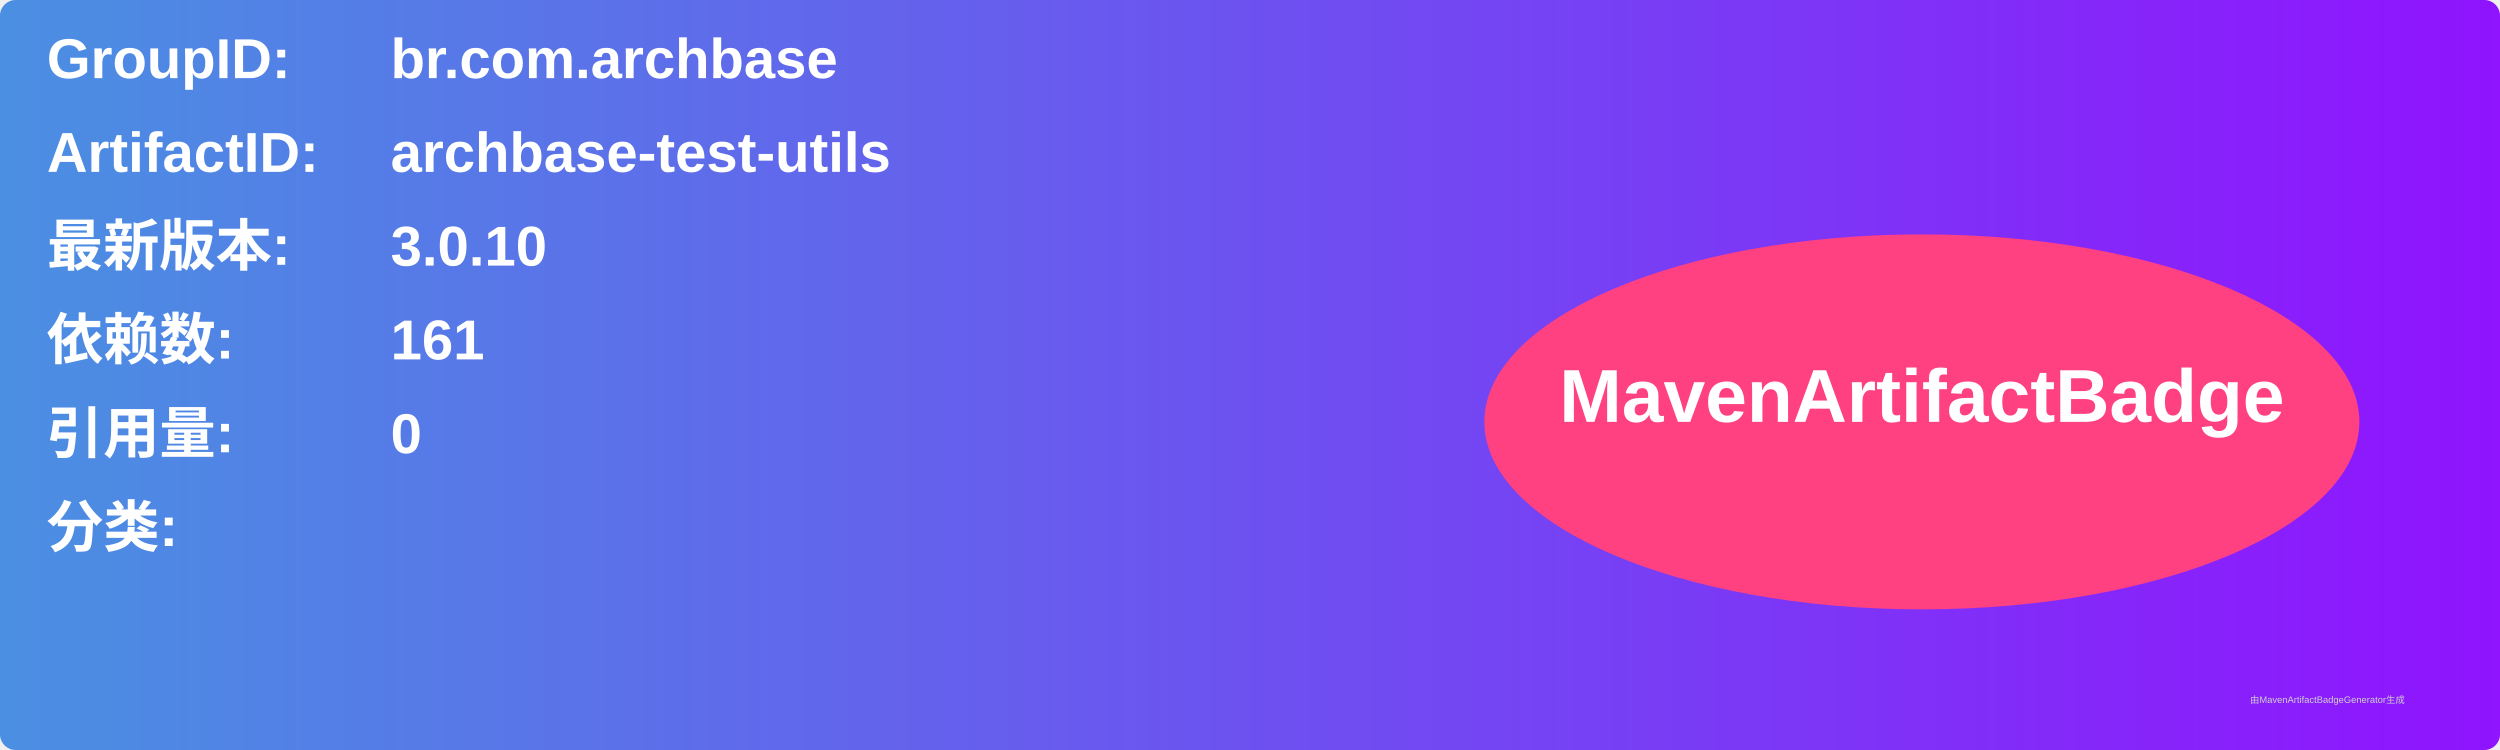
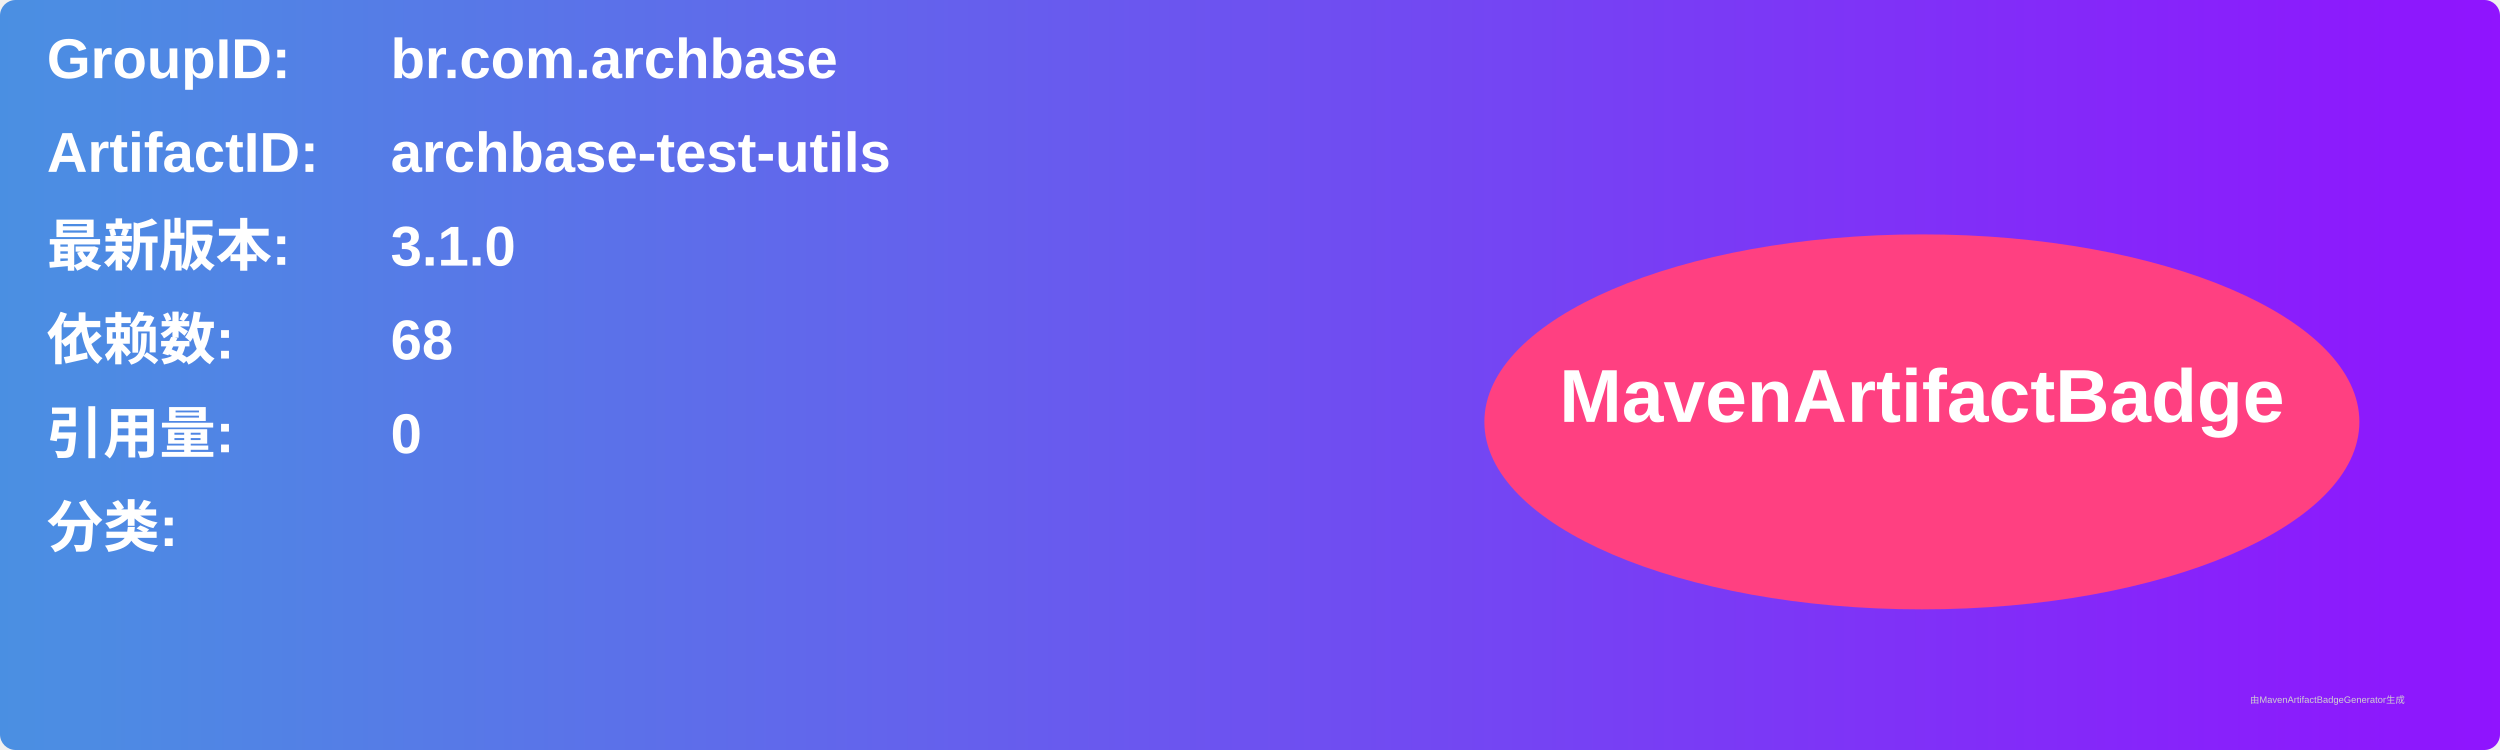
<svg xmlns="http://www.w3.org/2000/svg" width="800" height="240" viewBox="0 0 800 240">
  <linearGradient id="grad" x1="0%" y1="0%" x2="100%" y2="0%">
    <stop offset="0%" stop-color="#4a90e2" />
    <stop offset="100%" stop-color="#9013fe" />
  </linearGradient>
  <rect width="100%" height="100%" rx="5" ry="5" fill="url(#grad)" />
  <g transform="translate(15, 15)">
    <text x="0" y="10" font-family="Arial" font-size="18" fill="white" font-weight="bold" width="260">GroupID:</text>
    <text x="110" y="10" font-family="Arial" font-size="18" fill="white" font-weight="bold" width="460">br.com.archbase</text>
    <text x="0" y="40" font-family="Arial" font-size="18" fill="white" font-weight="bold" width="260">ArtifactID:</text>
    <text x="110" y="40" font-family="Arial" font-size="18" fill="white" font-weight="bold" width="460">archbase-test-utils</text>
    <text x="0" y="70" font-family="Arial" font-size="18" fill="white" font-weight="bold">最新版本:</text>
    <text x="110" y="70" font-family="Arial" font-size="18" fill="white" font-weight="bold">
-       <tspan font-weight="bold">3.0.10</tspan>
+       <tspan font-weight="bold">3.1.0</tspan>
    </text>
    <text x="0" y="100" font-family="Arial" font-size="18" fill="white" font-weight="bold">依赖数: </text>
    <text x="110" y="100" font-family="Arial" font-size="18" fill="white">
-       <tspan font-weight="bold">161</tspan>
+       <tspan font-weight="bold">68</tspan>
    </text>
    <text x="0" y="130" font-family="Arial" font-size="18" fill="white" font-weight="bold">引用量: </text>
    <text x="110" y="130" font-family="Arial" font-size="18" fill="white">
      <tspan font-weight="bold">0</tspan>
    </text>
    <text x="0" y="160" font-family="Arial" font-size="18" fill="white" font-weight="bold">分类:</text>
    <text x="10" y="190" font-family="Arial" font-size="10" fill="white">
      <tspan font-weight="bold" />
    </text>
    <ellipse cx="600" cy="120" rx="140" ry="60" fill="#ff4081" />
    <text x="600" y="120" text-anchor="middle" font-family="Arial" font-size="24" fill="white" font-weight="bold">MavenArtifactBadge</text>
  </g>
  <text x="720" y="225" font-family="Arial" font-size="3" fill="#d0d0d0">由MavenArtifactBadgeGenerator生成</text>
</svg>
